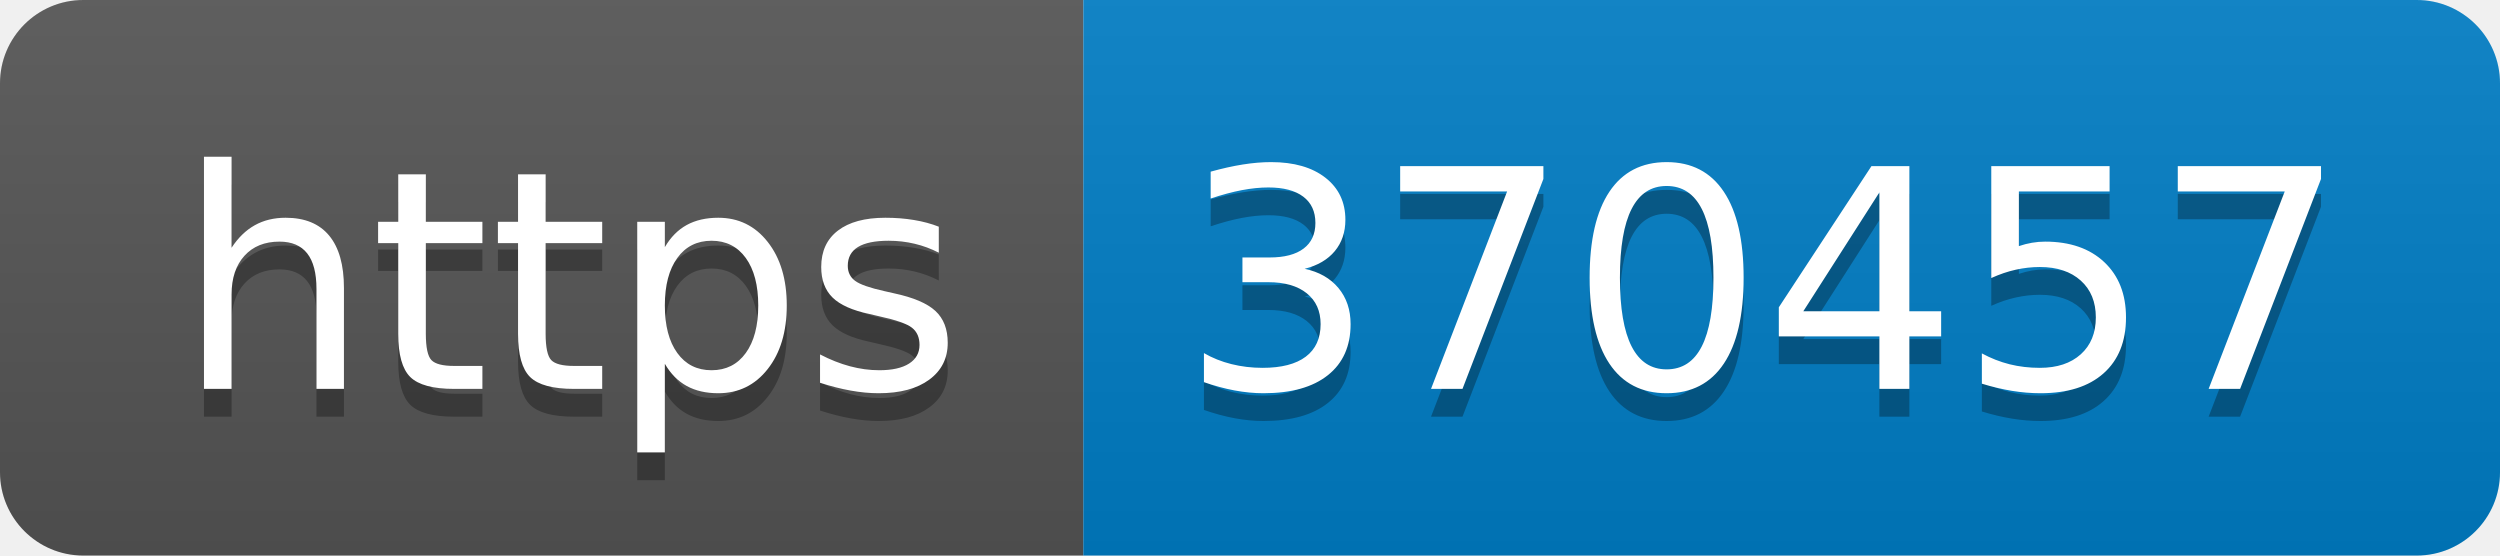
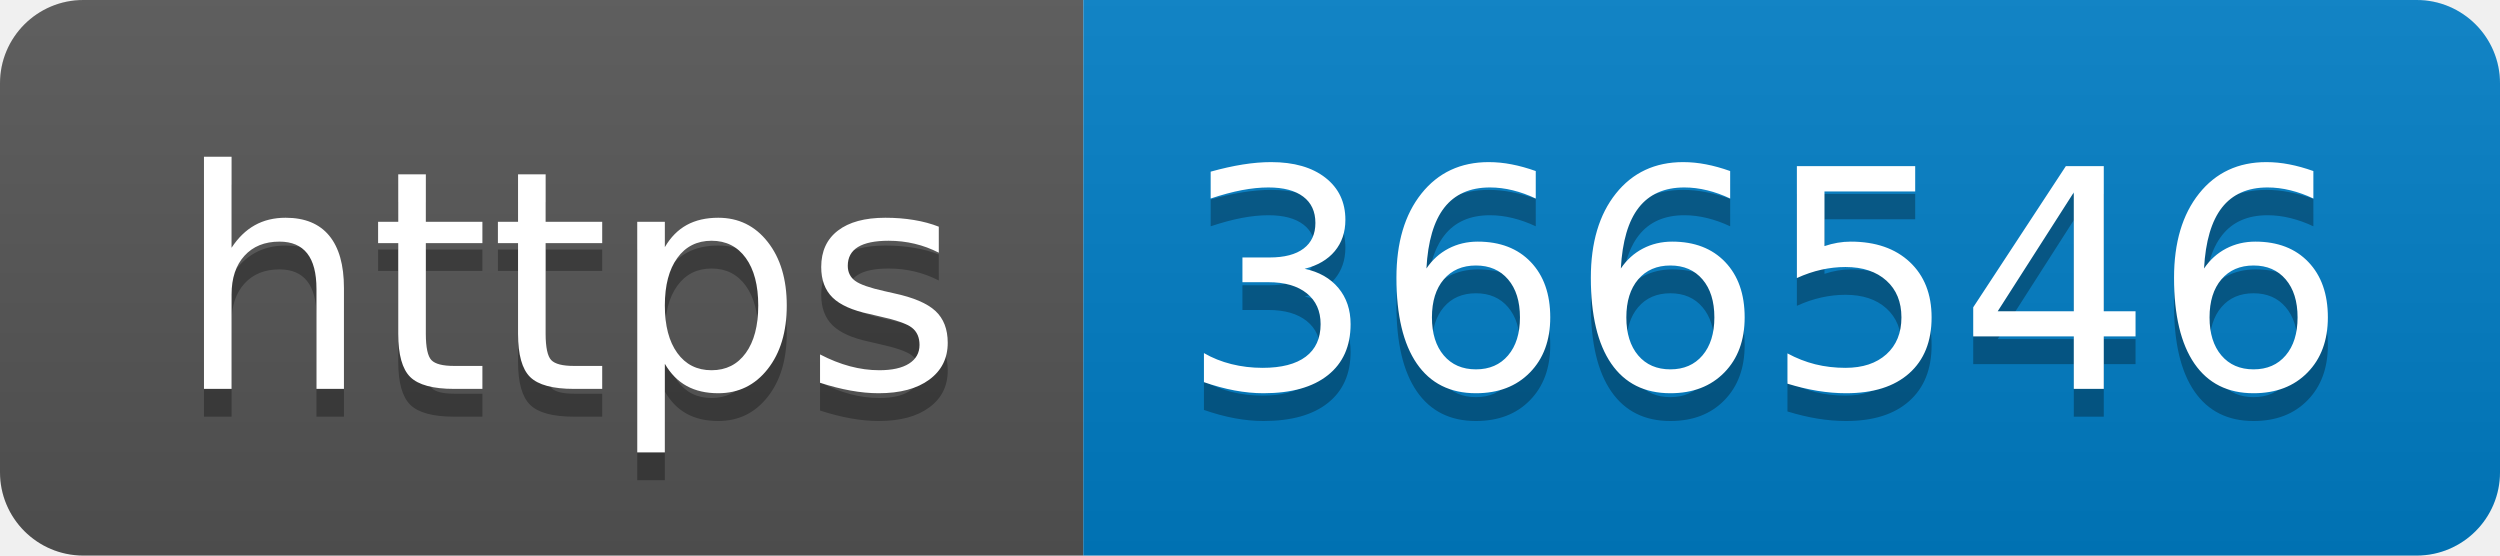
- <svg xmlns="http://www.w3.org/2000/svg" width="90" height="20" role="img" aria-label="https: 370457">
+ <svg xmlns="http://www.w3.org/2000/svg" width="90" height="20" role="img" aria-label="https: 366546">
  <linearGradient id="s" x2="0" y2="100%">
    <stop offset="0" stop-color="#bbb" stop-opacity=".1" />
    <stop offset="1" stop-opacity=".1" />
  </linearGradient>
  <clipPath id="r">
    <rect width="90" height="20" rx="3" fill="#fff" />
  </clipPath>
  <g clip-path="url(#r)">
    <rect width="39" height="20" fill="#555" />
    <rect x="39" width="51" height="20" fill="#007ec6" />
    <rect width="90" height="20" fill="url(#s)" />
  </g>
  <g fill="#fff" text-anchor="middle" font-family="Verdana,Geneva,DejaVu Sans,sans-serif" text-rendering="geometricPrecision" font-size="110">
    <text aria-hidden="true" x="205" y="150" fill="#010101" fill-opacity=".3" transform="scale(.1)" textLength="290">https</text>
    <text x="205" y="140" transform="scale(.1)" fill="#fff" textLength="290">https</text>
-     <text aria-hidden="true" x="635" y="150" fill="#010101" fill-opacity=".3" transform="scale(.1)" textLength="410">370457</text>
-     <text x="635" y="140" transform="scale(.1)" fill="#fff" textLength="410">370457</text>
+     <text aria-hidden="true" x="635" y="150" fill="#010101" fill-opacity=".3" transform="scale(.1)" textLength="410">366546</text>
+     <text x="635" y="140" transform="scale(.1)" fill="#fff" textLength="410">366546</text>
  </g>
</svg>
